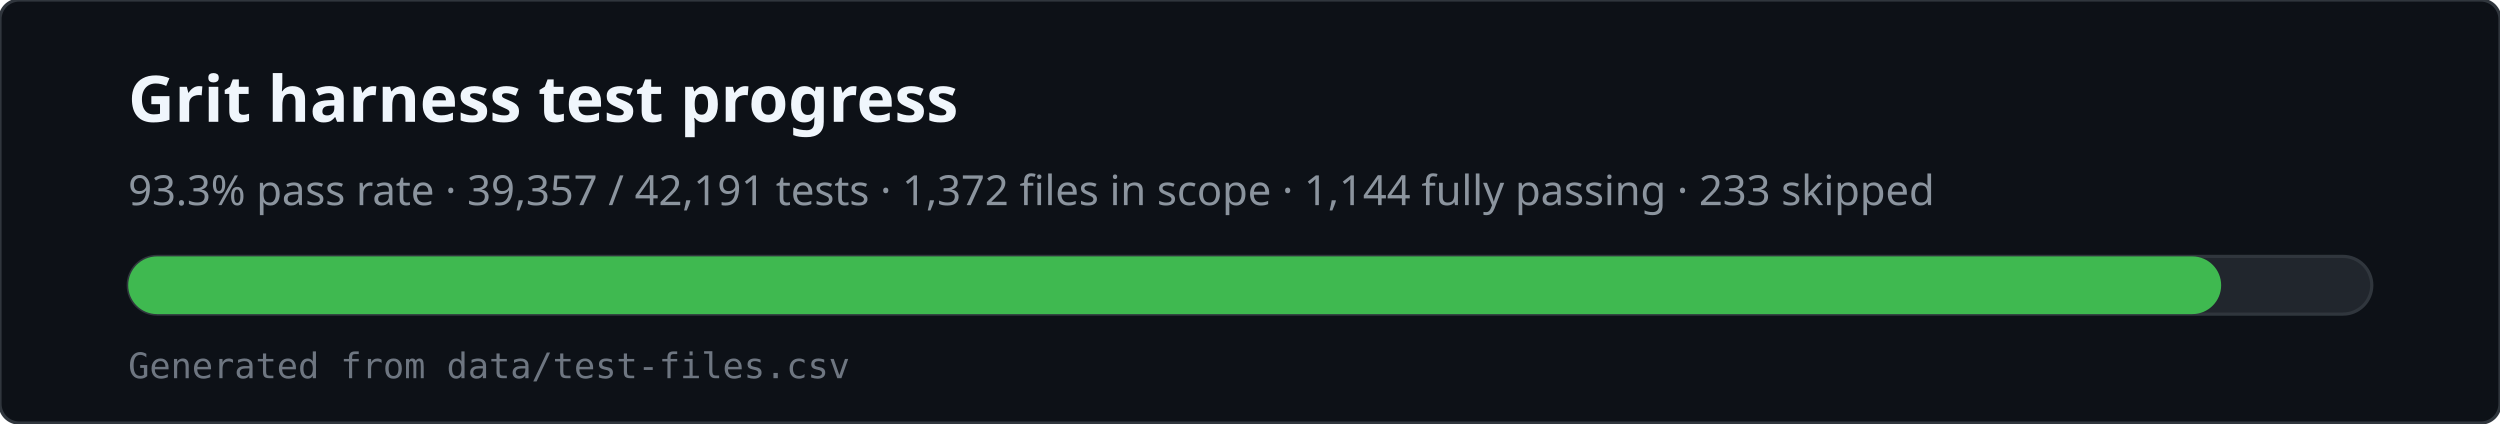
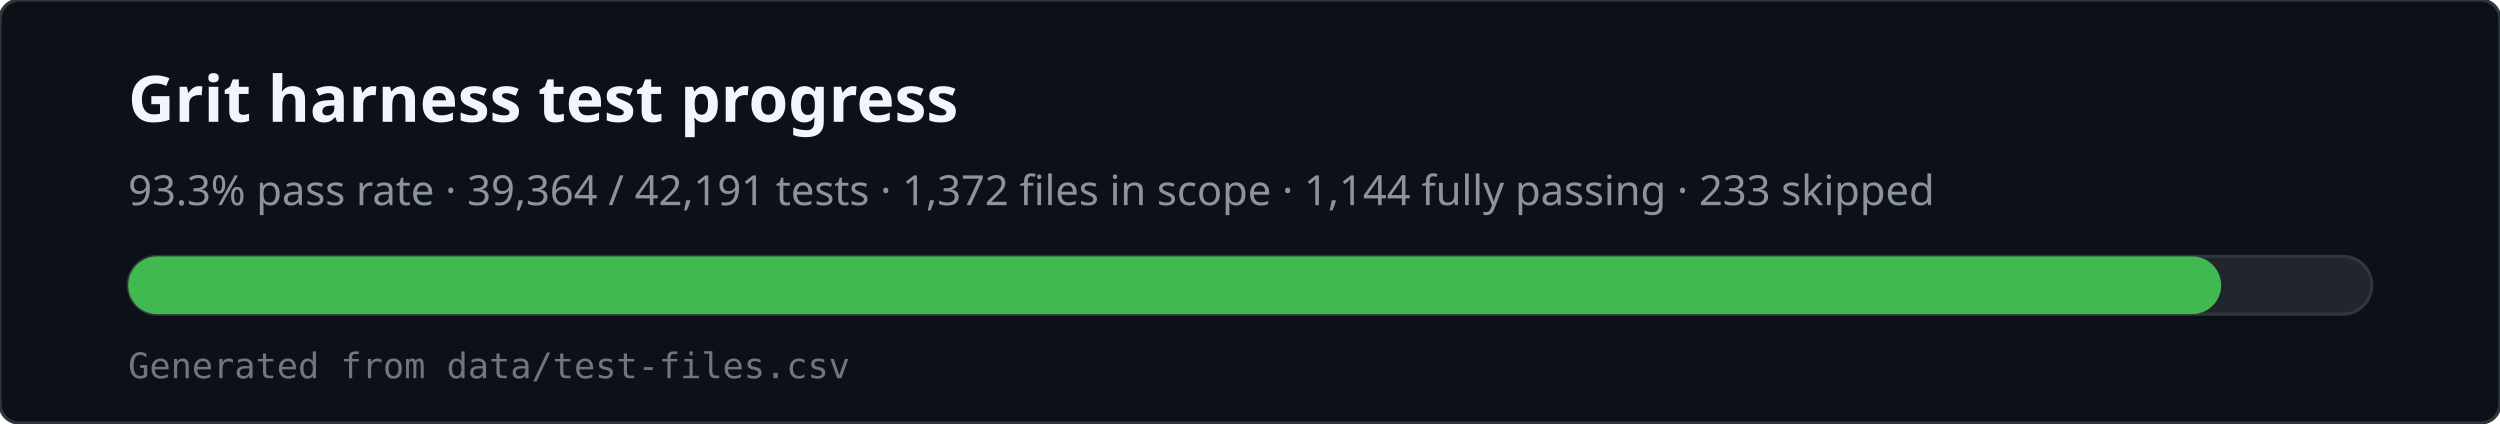
<svg xmlns="http://www.w3.org/2000/svg" viewBox="0 0 780 132" width="780" height="132" role="img" aria-labelledby="svg-title svg-desc">
  <rect x="0" y="0" width="780" height="132" rx="6" fill="#0d1117" stroke="#30363d" />
  <text x="40" y="38" fill="#f0f6fc" font-family="ui-sans-serif,system-ui,sans-serif" font-size="20" font-weight="600">Grit harness test progress</text>
-   <text x="40" y="64" fill="#8b949e" font-family="ui-sans-serif,system-ui,sans-serif" font-size="13">93.3% pass rate · 39,357 / 42,191 tests · 1,372 files in scope · 1,144 fully passing · 233 skipped</text>
+   <text x="40" y="64" fill="#8b949e" font-family="ui-sans-serif,system-ui,sans-serif" font-size="13">93.3% pass rate · 39,364 / 42,191 tests · 1,372 files in scope · 1,144 fully passing · 233 skipped</text>
  <rect x="40" y="80" width="700" height="18" rx="9" fill="#21262d" stroke="#30363d" />
  <rect x="40" y="80" width="653" height="18" rx="9" fill="#3fb950" />
  <text x="40" y="118" fill="#6e7681" font-family="ui-monospace,monospace" font-size="11">Generated from data/test-files.csv</text>
</svg>
